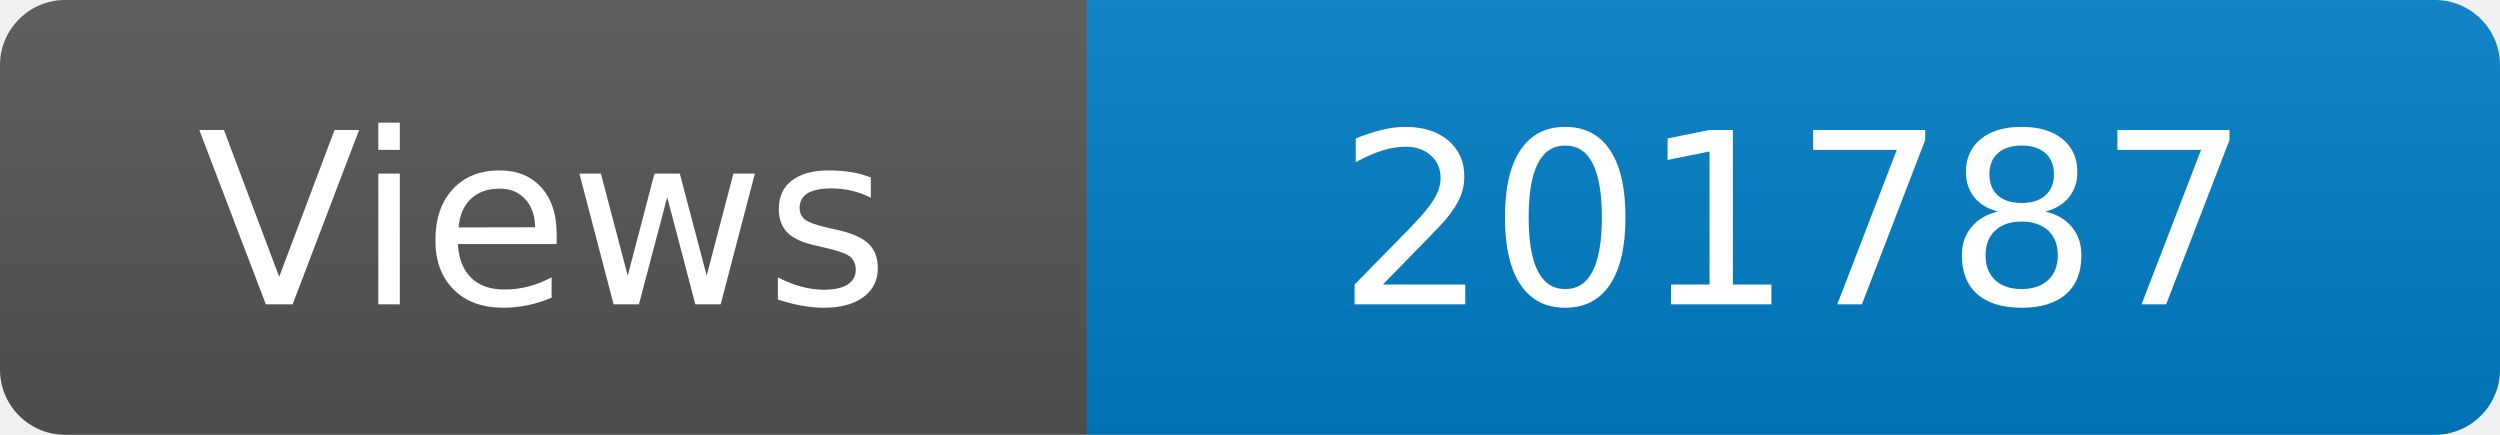
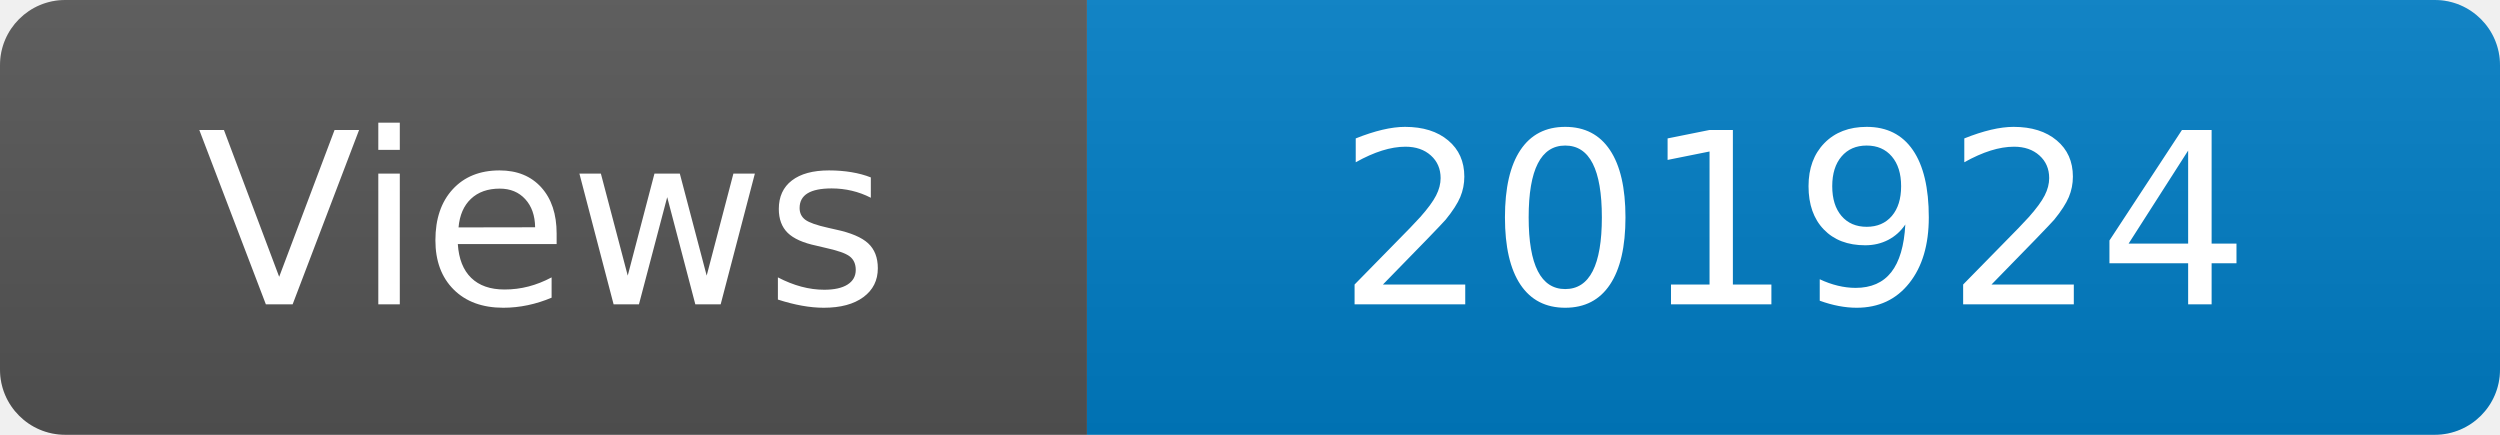
<svg xmlns="http://www.w3.org/2000/svg" width="115" height="20" role="img" aria-label="Maintained?: yes">
  <linearGradient id="s" x2="0" y2="100%">
    <stop offset="0" stop-color="#bbb" stop-opacity=".1" />
    <stop offset="1" stop-opacity=".1" />
  </linearGradient>
  <clipPath id="r">
    <rect width="115" height="20" rx="3" fill="#fff" />
  </clipPath>
  <g clip-path="url(#r)">
    <rect width="50" height="20" fill="#555" />
    <rect x="50" width="160" height="20" fill="#007ec6" />
    <rect width="115" height="20" fill="url(#s)" />
  </g>
  <g fill="#fff" text-anchor="middle" font-family="Verdana,Geneva,DejaVu Sans,sans-serif" font-size="110">
    <text x="250" y="140" transform="scale(.1)" fill="#fff">Views</text>
-     <text x="825" y="140" transform="scale(.1)" fill="#fff">201787</text>
+     <text x="825" y="140" transform="scale(.1)" fill="#fff">201924</text>
  </g>
</svg>
